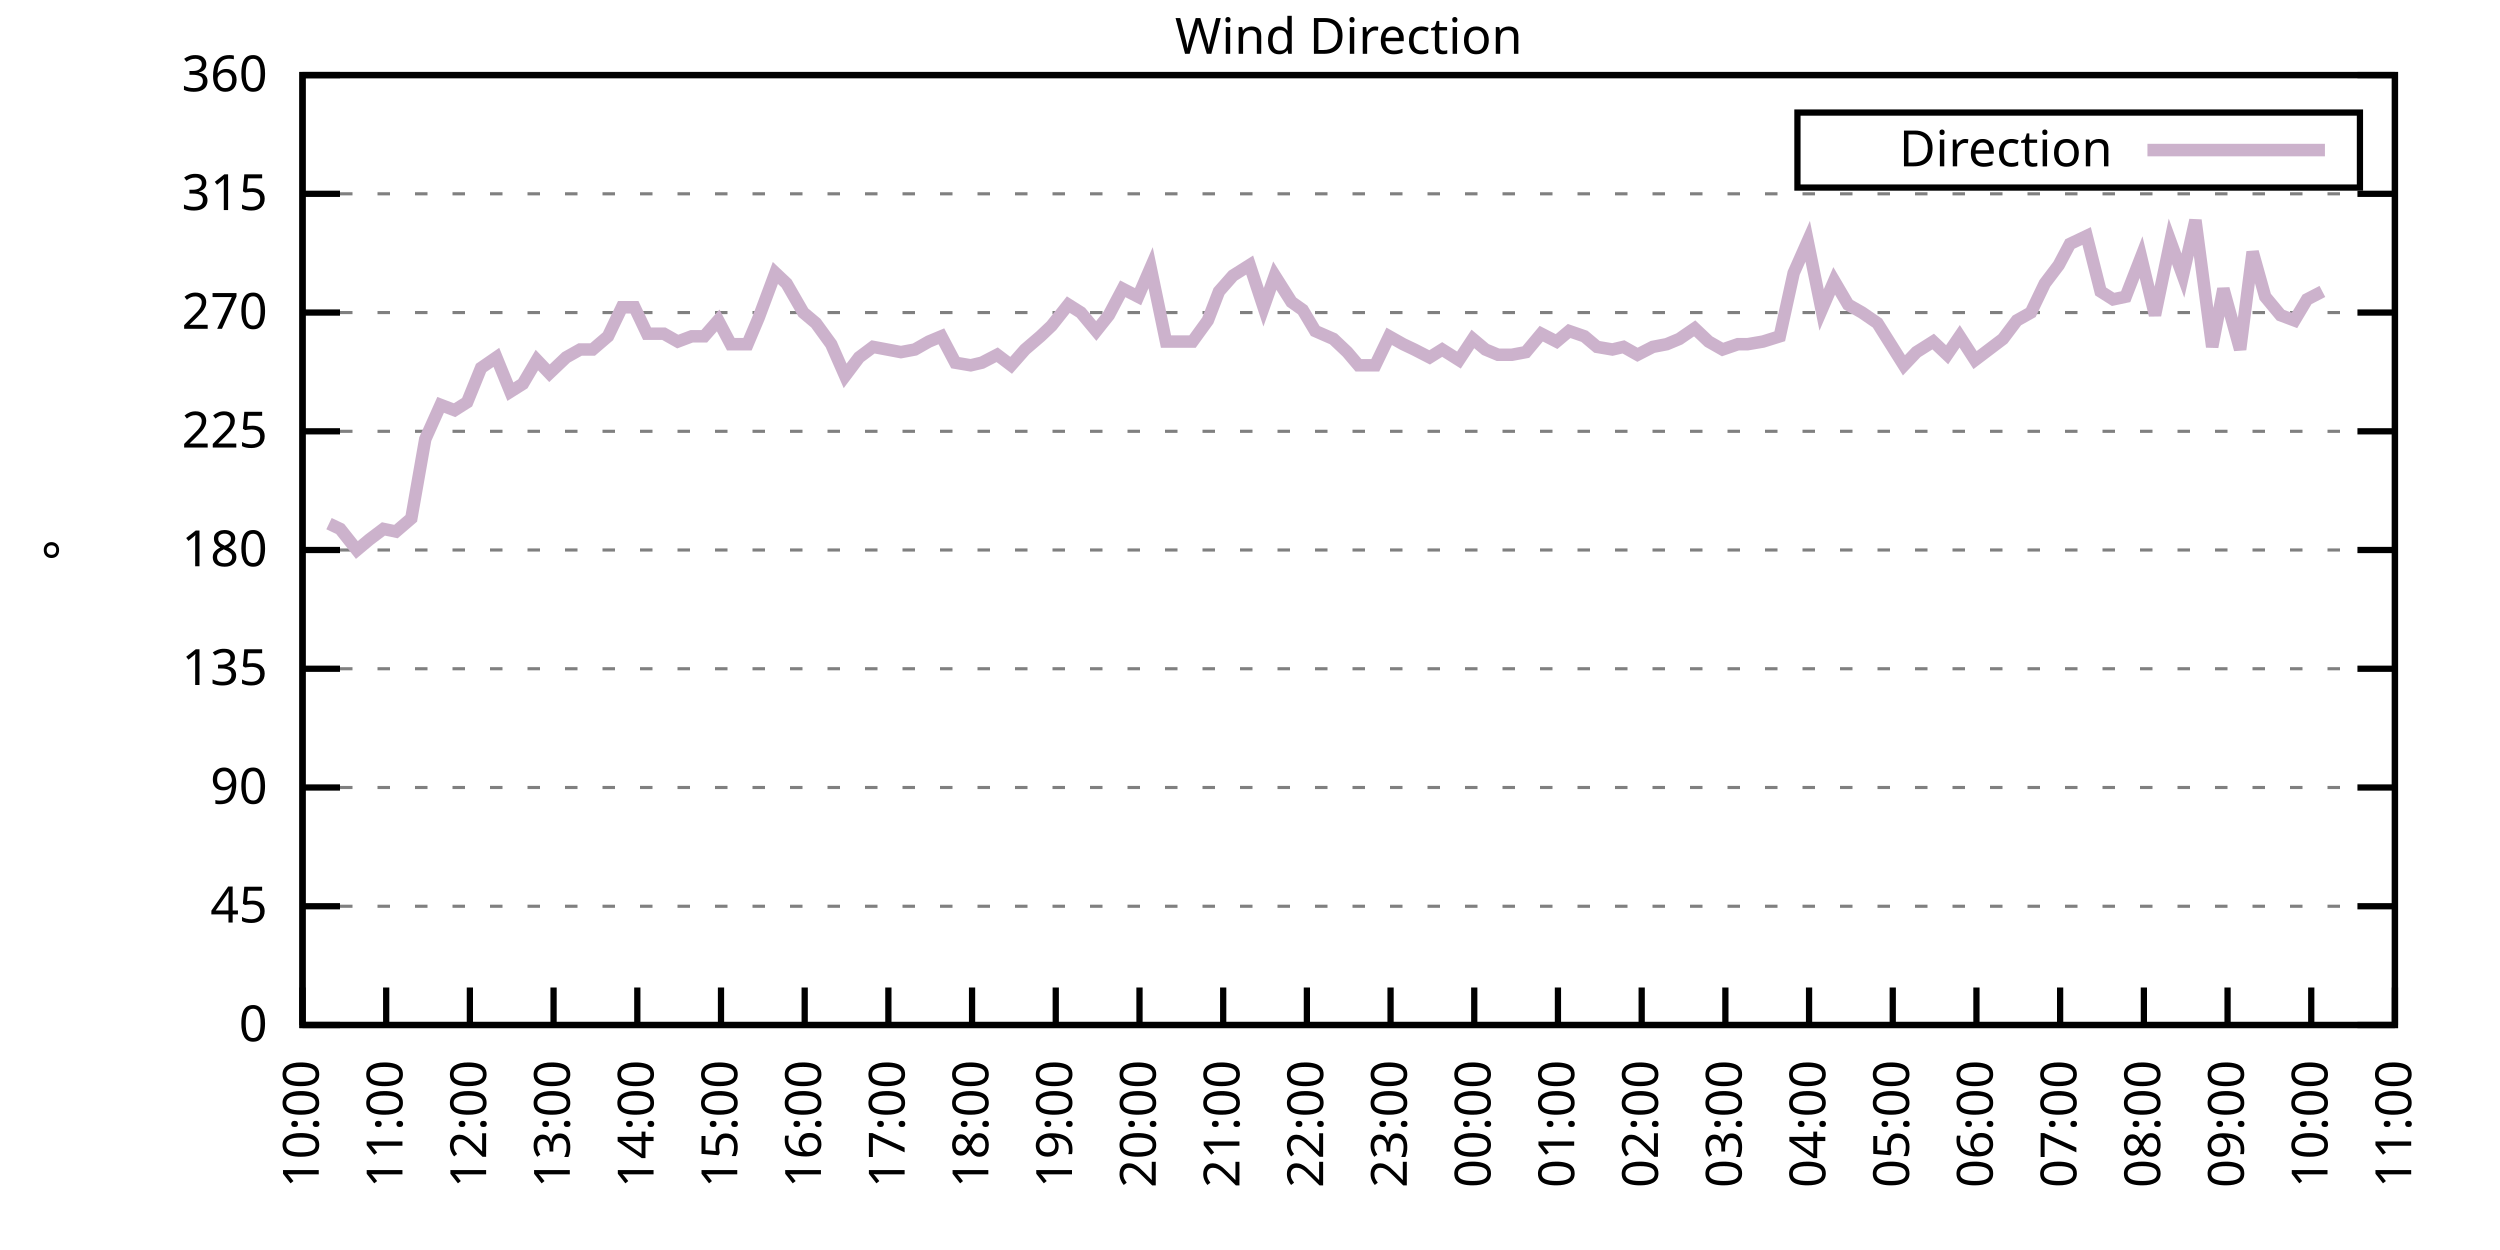
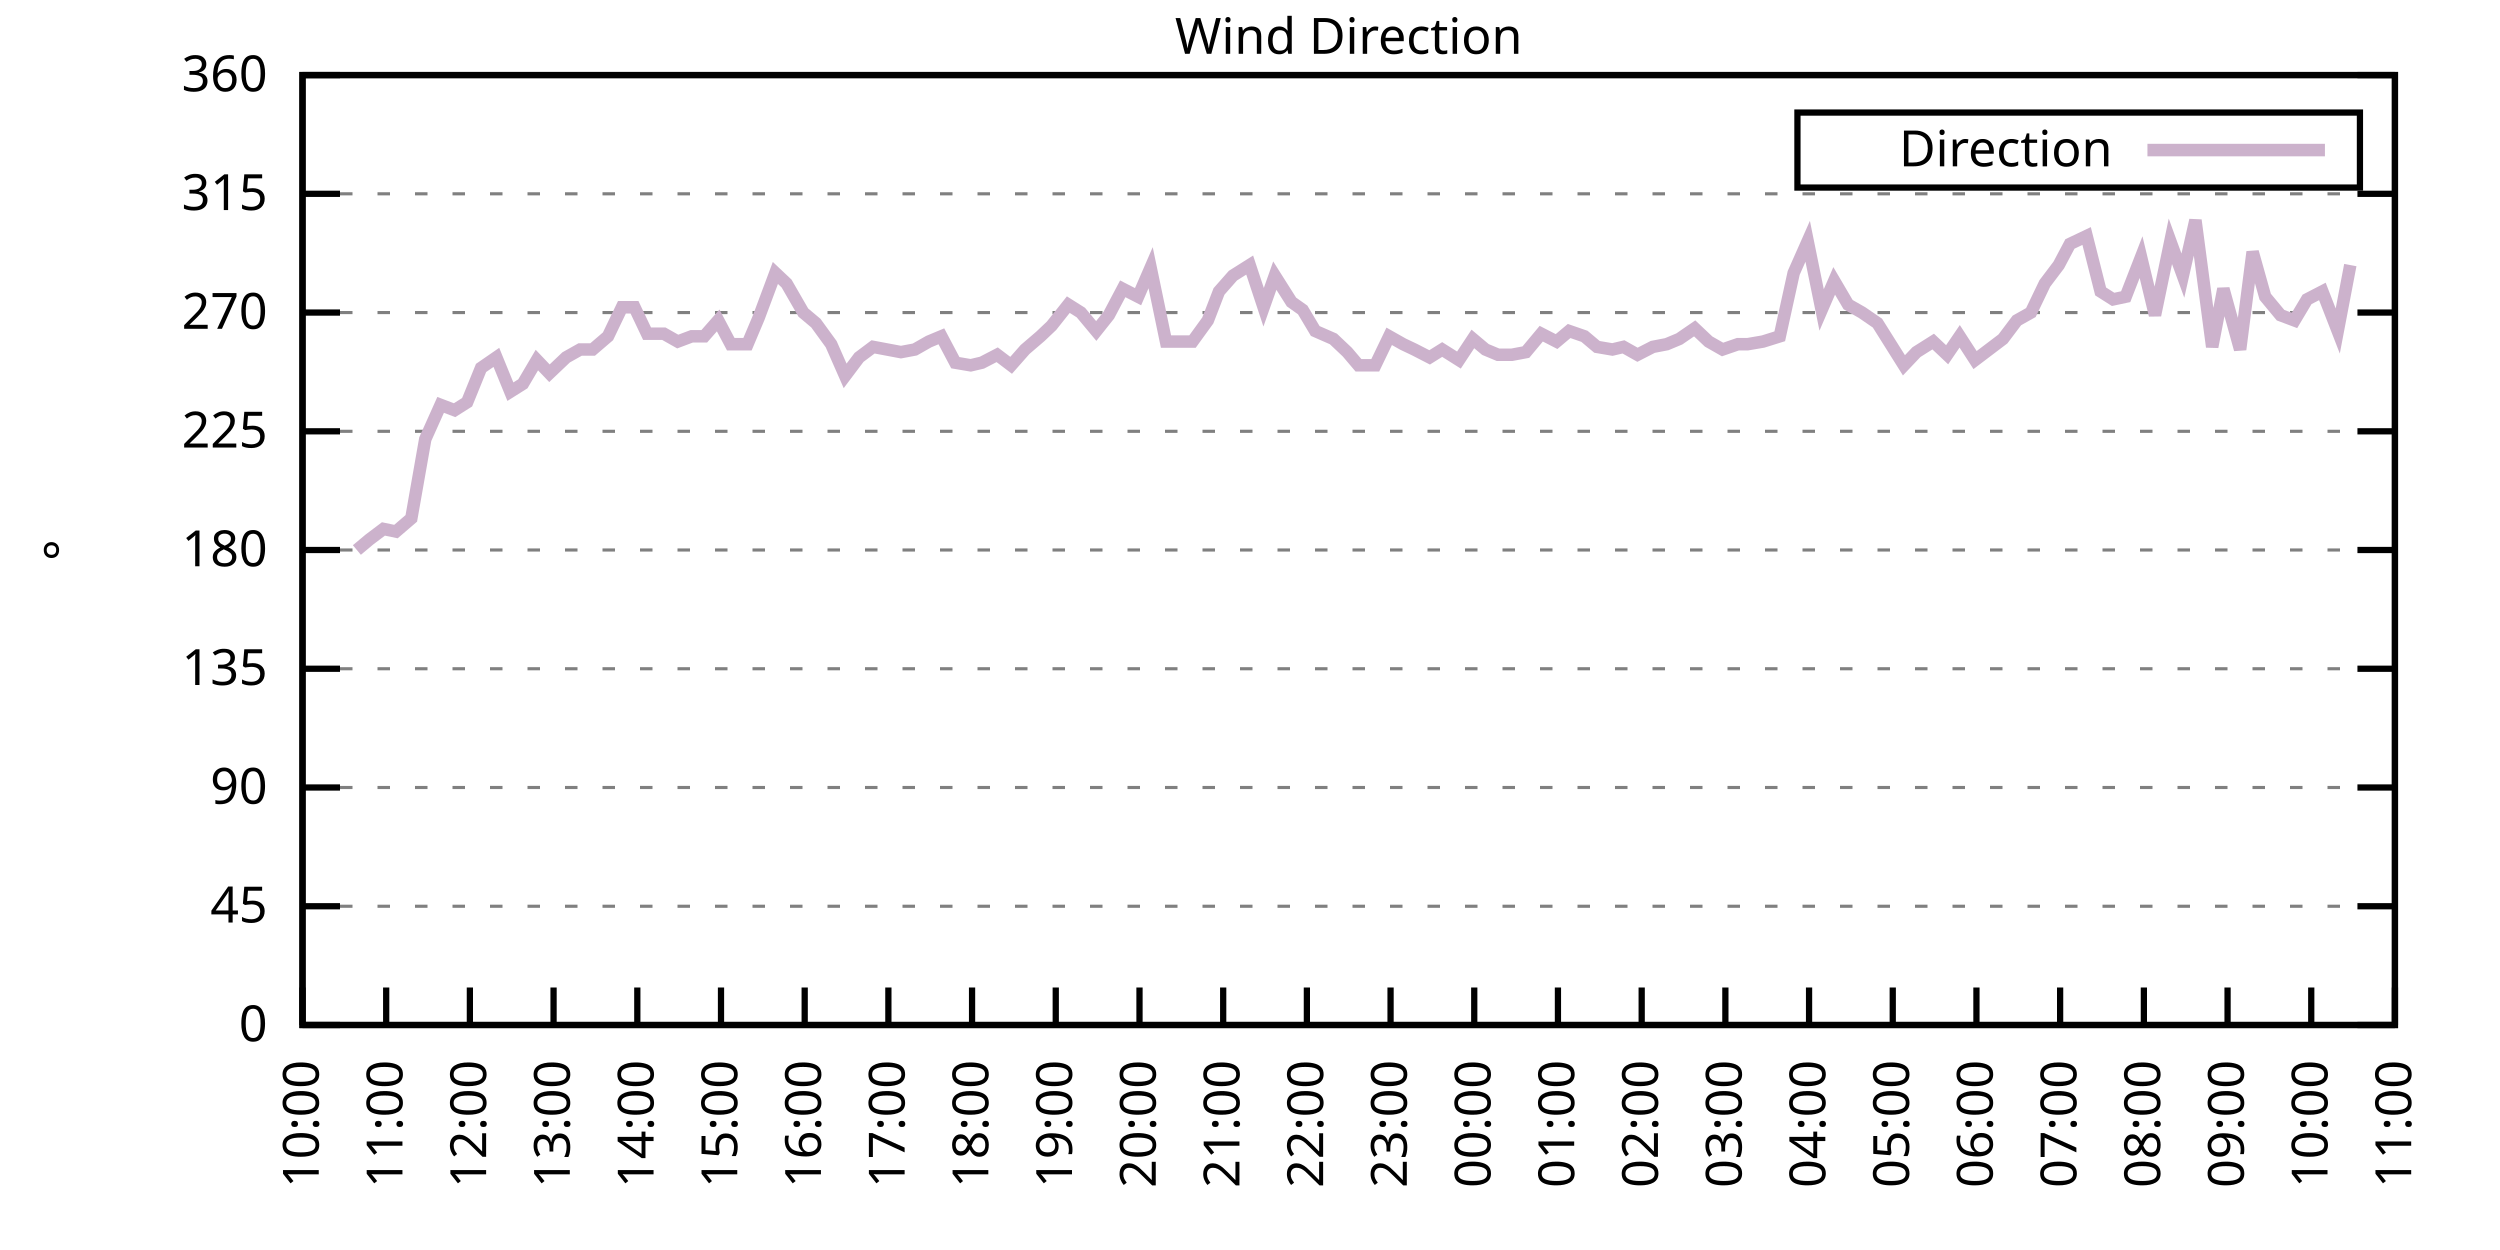
<svg xmlns="http://www.w3.org/2000/svg" xmlns:xlink="http://www.w3.org/1999/xlink" width="400" height="200" viewBox="0 0 400 200">
  <g id="gnuplot_canvas">
    <rect x="0" y="0" width="400" height="200" fill="none" />
    <defs>
      <circle id="gpDot" r="0.5" stroke-width="0.5" stroke="currentColor" />
      <path id="gpPt0" stroke-width="0.333" stroke="currentColor" d="M-1,0 h2 M0,-1 v2" />
      <path id="gpPt1" stroke-width="0.333" stroke="currentColor" d="M-1,-1 L1,1 M1,-1 L-1,1" />
      <path id="gpPt2" stroke-width="0.333" stroke="currentColor" d="M-1,0 L1,0 M0,-1 L0,1 M-1,-1 L1,1 M-1,1 L1,-1" />
      <rect id="gpPt3" stroke-width="0.333" stroke="currentColor" x="-1" y="-1" width="2" height="2" />
      <rect id="gpPt4" stroke-width="0.333" stroke="currentColor" fill="currentColor" x="-1" y="-1" width="2" height="2" />
      <circle id="gpPt5" stroke-width="0.333" stroke="currentColor" cx="0" cy="0" r="1" />
      <use xlink:href="#gpPt5" id="gpPt6" fill="currentColor" stroke="none" />
      <path id="gpPt7" stroke-width="0.333" stroke="currentColor" d="M0,-1.33 L-1.33,0.67 L1.33,0.67 z" />
      <use xlink:href="#gpPt7" id="gpPt8" fill="currentColor" stroke="none" />
      <use xlink:href="#gpPt7" id="gpPt9" stroke="currentColor" transform="rotate(180)" />
      <use xlink:href="#gpPt9" id="gpPt10" fill="currentColor" stroke="none" />
      <use xlink:href="#gpPt3" id="gpPt11" stroke="currentColor" transform="rotate(45)" />
      <use xlink:href="#gpPt11" id="gpPt12" fill="currentColor" stroke="none" />
      <path id="gpPt13" stroke-width="0.333" stroke="currentColor" d="M0,1.330 L1.265,0.411 L0.782,-1.067 L-0.782,-1.076 L-1.265,0.411 z" />
      <use xlink:href="#gpPt13" id="gpPt14" fill="currentColor" stroke="none" />
      <filter id="textbox" filterUnits="objectBoundingBox" x="0" y="0" height="1" width="1">
        <feFlood flood-color="white" flood-opacity="1" result="bgnd" />
        <feComposite in="SourceGraphic" in2="bgnd" operator="atop" />
      </filter>
      <filter id="greybox" filterUnits="objectBoundingBox" x="0" y="0" height="1" width="1">
        <feFlood flood-color="lightgrey" flood-opacity="1" result="grey" />
        <feComposite in="SourceGraphic" in2="grey" operator="atop" />
      </filter>
    </defs>
    <g fill="none" color="white" stroke="currentColor" stroke-width="1.00" stroke-linecap="butt" stroke-linejoin="miter">
</g>
    <g fill="none" color="black" stroke="currentColor" stroke-width="1.00" stroke-linecap="butt" stroke-linejoin="miter">
      <g stroke="none" shape-rendering="crispEdges">
        <polygon fill="rgb(255, 255, 255)" points="48.40,164.00 383.18,164.00 383.18,12.02 48.40,12.02 " />
      </g>
    </g>
    <g fill="none" color="black" stroke="currentColor" stroke-width="1.00" stroke-linecap="butt" stroke-linejoin="miter">
</g>
    <g fill="none" color="black" stroke="black" stroke-width="0.50" stroke-linecap="butt" stroke-linejoin="miter">
</g>
    <g fill="none" color="gray" stroke="currentColor" stroke-width="0.50" stroke-linecap="butt" stroke-linejoin="miter">
      <path stroke="gray" stroke-dasharray="2,4" class="gridline" d="M48.40,164.00 L383.19,164.00  " />
    </g>
    <g fill="none" color="gray" stroke="gray" stroke-width="1.00" stroke-linecap="butt" stroke-linejoin="miter">
</g>
    <g fill="none" color="black" stroke="currentColor" stroke-width="1.00" stroke-linecap="butt" stroke-linejoin="miter">
      <path stroke="black" d="M48.40,164.00 L54.40,164.00 M383.19,164.00 L377.19,164.00  " />
      <g transform="translate(42.80,166.60)" stroke="none" fill="black" font-family="Sans" font-size="8.00" text-anchor="end">
        <text>
          <tspan font-family="Sans"> 0</tspan>
        </text>
      </g>
    </g>
    <g fill="none" color="black" stroke="currentColor" stroke-width="1.00" stroke-linecap="butt" stroke-linejoin="miter">
</g>
    <g fill="none" color="black" stroke="black" stroke-width="0.50" stroke-linecap="butt" stroke-linejoin="miter">
</g>
    <g fill="none" color="gray" stroke="currentColor" stroke-width="0.50" stroke-linecap="butt" stroke-linejoin="miter">
      <path stroke="gray" stroke-dasharray="2,4" class="gridline" d="M48.40,145.00 L383.19,145.00  " />
    </g>
    <g fill="none" color="gray" stroke="gray" stroke-width="1.00" stroke-linecap="butt" stroke-linejoin="miter">
</g>
    <g fill="none" color="black" stroke="currentColor" stroke-width="1.00" stroke-linecap="butt" stroke-linejoin="miter">
      <path stroke="black" d="M48.40,145.00 L54.40,145.00 M383.19,145.00 L377.19,145.00  " />
      <g transform="translate(42.80,147.60)" stroke="none" fill="black" font-family="Sans" font-size="8.00" text-anchor="end">
        <text>
          <tspan font-family="Sans"> 45</tspan>
        </text>
      </g>
    </g>
    <g fill="none" color="black" stroke="currentColor" stroke-width="1.00" stroke-linecap="butt" stroke-linejoin="miter">
</g>
    <g fill="none" color="black" stroke="black" stroke-width="0.50" stroke-linecap="butt" stroke-linejoin="miter">
</g>
    <g fill="none" color="gray" stroke="currentColor" stroke-width="0.50" stroke-linecap="butt" stroke-linejoin="miter">
      <path stroke="gray" stroke-dasharray="2,4" class="gridline" d="M48.40,126.00 L383.19,126.00  " />
    </g>
    <g fill="none" color="gray" stroke="gray" stroke-width="1.00" stroke-linecap="butt" stroke-linejoin="miter">
</g>
    <g fill="none" color="black" stroke="currentColor" stroke-width="1.00" stroke-linecap="butt" stroke-linejoin="miter">
      <path stroke="black" d="M48.40,126.00 L54.40,126.00 M383.19,126.00 L377.19,126.00  " />
      <g transform="translate(42.80,128.60)" stroke="none" fill="black" font-family="Sans" font-size="8.00" text-anchor="end">
        <text>
          <tspan font-family="Sans"> 90</tspan>
        </text>
      </g>
    </g>
    <g fill="none" color="black" stroke="currentColor" stroke-width="1.00" stroke-linecap="butt" stroke-linejoin="miter">
</g>
    <g fill="none" color="black" stroke="black" stroke-width="0.50" stroke-linecap="butt" stroke-linejoin="miter">
</g>
    <g fill="none" color="gray" stroke="currentColor" stroke-width="0.50" stroke-linecap="butt" stroke-linejoin="miter">
      <path stroke="gray" stroke-dasharray="2,4" class="gridline" d="M48.40,107.00 L383.19,107.00  " />
    </g>
    <g fill="none" color="gray" stroke="gray" stroke-width="1.00" stroke-linecap="butt" stroke-linejoin="miter">
</g>
    <g fill="none" color="black" stroke="currentColor" stroke-width="1.00" stroke-linecap="butt" stroke-linejoin="miter">
      <path stroke="black" d="M48.40,107.00 L54.40,107.00 M383.19,107.00 L377.19,107.00  " />
      <g transform="translate(42.80,109.60)" stroke="none" fill="black" font-family="Sans" font-size="8.00" text-anchor="end">
        <text>
          <tspan font-family="Sans"> 135</tspan>
        </text>
      </g>
    </g>
    <g fill="none" color="black" stroke="currentColor" stroke-width="1.00" stroke-linecap="butt" stroke-linejoin="miter">
</g>
    <g fill="none" color="black" stroke="black" stroke-width="0.50" stroke-linecap="butt" stroke-linejoin="miter">
</g>
    <g fill="none" color="gray" stroke="currentColor" stroke-width="0.50" stroke-linecap="butt" stroke-linejoin="miter">
      <path stroke="gray" stroke-dasharray="2,4" class="gridline" d="M48.40,88.00 L383.19,88.00  " />
    </g>
    <g fill="none" color="gray" stroke="gray" stroke-width="1.00" stroke-linecap="butt" stroke-linejoin="miter">
</g>
    <g fill="none" color="black" stroke="currentColor" stroke-width="1.00" stroke-linecap="butt" stroke-linejoin="miter">
      <path stroke="black" d="M48.40,88.00 L54.40,88.00 M383.19,88.00 L377.19,88.00  " />
      <g transform="translate(42.80,90.60)" stroke="none" fill="black" font-family="Sans" font-size="8.00" text-anchor="end">
        <text>
          <tspan font-family="Sans"> 180</tspan>
        </text>
      </g>
    </g>
    <g fill="none" color="black" stroke="currentColor" stroke-width="1.00" stroke-linecap="butt" stroke-linejoin="miter">
</g>
    <g fill="none" color="black" stroke="black" stroke-width="0.50" stroke-linecap="butt" stroke-linejoin="miter">
</g>
    <g fill="none" color="gray" stroke="currentColor" stroke-width="0.50" stroke-linecap="butt" stroke-linejoin="miter">
      <path stroke="gray" stroke-dasharray="2,4" class="gridline" d="M48.40,69.01 L383.19,69.01  " />
    </g>
    <g fill="none" color="gray" stroke="gray" stroke-width="1.00" stroke-linecap="butt" stroke-linejoin="miter">
</g>
    <g fill="none" color="black" stroke="currentColor" stroke-width="1.00" stroke-linecap="butt" stroke-linejoin="miter">
      <path stroke="black" d="M48.40,69.01 L54.40,69.01 M383.19,69.01 L377.19,69.01  " />
      <g transform="translate(42.80,71.61)" stroke="none" fill="black" font-family="Sans" font-size="8.00" text-anchor="end">
        <text>
          <tspan font-family="Sans"> 225</tspan>
        </text>
      </g>
    </g>
    <g fill="none" color="black" stroke="currentColor" stroke-width="1.00" stroke-linecap="butt" stroke-linejoin="miter">
</g>
    <g fill="none" color="black" stroke="black" stroke-width="0.50" stroke-linecap="butt" stroke-linejoin="miter">
</g>
    <g fill="none" color="gray" stroke="currentColor" stroke-width="0.50" stroke-linecap="butt" stroke-linejoin="miter">
      <path stroke="gray" stroke-dasharray="2,4" class="gridline" d="M48.40,50.01 L383.19,50.01  " />
    </g>
    <g fill="none" color="gray" stroke="gray" stroke-width="1.00" stroke-linecap="butt" stroke-linejoin="miter">
</g>
    <g fill="none" color="black" stroke="currentColor" stroke-width="1.00" stroke-linecap="butt" stroke-linejoin="miter">
      <path stroke="black" d="M48.40,50.01 L54.40,50.01 M383.19,50.01 L377.19,50.01  " />
      <g transform="translate(42.80,52.61)" stroke="none" fill="black" font-family="Sans" font-size="8.00" text-anchor="end">
        <text>
          <tspan font-family="Sans"> 270</tspan>
        </text>
      </g>
    </g>
    <g fill="none" color="black" stroke="currentColor" stroke-width="1.00" stroke-linecap="butt" stroke-linejoin="miter">
</g>
    <g fill="none" color="black" stroke="black" stroke-width="0.50" stroke-linecap="butt" stroke-linejoin="miter">
</g>
    <g fill="none" color="gray" stroke="currentColor" stroke-width="0.50" stroke-linecap="butt" stroke-linejoin="miter">
      <path stroke="gray" stroke-dasharray="2,4" class="gridline" d="M48.40,31.01 L383.19,31.01  " />
    </g>
    <g fill="none" color="gray" stroke="gray" stroke-width="1.00" stroke-linecap="butt" stroke-linejoin="miter">
</g>
    <g fill="none" color="black" stroke="currentColor" stroke-width="1.00" stroke-linecap="butt" stroke-linejoin="miter">
      <path stroke="black" d="M48.40,31.01 L54.40,31.01 M383.19,31.01 L377.19,31.01  " />
      <g transform="translate(42.80,33.61)" stroke="none" fill="black" font-family="Sans" font-size="8.00" text-anchor="end">
        <text>
          <tspan font-family="Sans"> 315</tspan>
        </text>
      </g>
    </g>
    <g fill="none" color="black" stroke="currentColor" stroke-width="1.00" stroke-linecap="butt" stroke-linejoin="miter">
</g>
    <g fill="none" color="black" stroke="black" stroke-width="0.50" stroke-linecap="butt" stroke-linejoin="miter">
</g>
    <g fill="none" color="gray" stroke="currentColor" stroke-width="0.50" stroke-linecap="butt" stroke-linejoin="miter">
      <path stroke="gray" stroke-dasharray="2,4" class="gridline" d="M48.40,12.01 L383.19,12.01  " />
    </g>
    <g fill="none" color="gray" stroke="gray" stroke-width="1.00" stroke-linecap="butt" stroke-linejoin="miter">
</g>
    <g fill="none" color="black" stroke="currentColor" stroke-width="1.00" stroke-linecap="butt" stroke-linejoin="miter">
      <path stroke="black" d="M48.40,12.01 L54.40,12.01 M383.19,12.01 L377.19,12.01  " />
      <g transform="translate(42.80,14.61)" stroke="none" fill="black" font-family="Sans" font-size="8.00" text-anchor="end">
        <text>
          <tspan font-family="Sans"> 360</tspan>
        </text>
      </g>
    </g>
    <g fill="none" color="black" stroke="currentColor" stroke-width="1.00" stroke-linecap="butt" stroke-linejoin="miter">
      <path stroke="black" d="M48.40,164.00 L48.40,158.00  " />
      <g transform="translate(51.00,169.60) rotate(270.00)" stroke="none" fill="black" font-family="Sans" font-size="8.00" text-anchor="end">
        <text>
          <tspan font-family="Sans">10:00</tspan>
        </text>
      </g>
    </g>
    <g fill="none" color="black" stroke="currentColor" stroke-width="1.00" stroke-linecap="butt" stroke-linejoin="miter">
      <path stroke="black" d="M61.79,164.00 L61.79,158.00  " />
      <g transform="translate(64.39,169.60) rotate(270.00)" stroke="none" fill="black" font-family="Sans" font-size="8.00" text-anchor="end">
        <text>
          <tspan font-family="Sans">11:00</tspan>
        </text>
      </g>
    </g>
    <g fill="none" color="black" stroke="currentColor" stroke-width="1.00" stroke-linecap="butt" stroke-linejoin="miter">
      <path stroke="black" d="M75.18,164.00 L75.18,158.00  " />
      <g transform="translate(77.78,169.60) rotate(270.00)" stroke="none" fill="black" font-family="Sans" font-size="8.00" text-anchor="end">
        <text>
          <tspan font-family="Sans">12:00</tspan>
        </text>
      </g>
    </g>
    <g fill="none" color="black" stroke="currentColor" stroke-width="1.00" stroke-linecap="butt" stroke-linejoin="miter">
      <path stroke="black" d="M88.57,164.00 L88.57,158.00  " />
      <g transform="translate(91.17,169.60) rotate(270.00)" stroke="none" fill="black" font-family="Sans" font-size="8.00" text-anchor="end">
        <text>
          <tspan font-family="Sans">13:00</tspan>
        </text>
      </g>
    </g>
    <g fill="none" color="black" stroke="currentColor" stroke-width="1.00" stroke-linecap="butt" stroke-linejoin="miter">
      <path stroke="black" d="M101.97,164.00 L101.97,158.00  " />
      <g transform="translate(104.57,169.60) rotate(270.00)" stroke="none" fill="black" font-family="Sans" font-size="8.00" text-anchor="end">
        <text>
          <tspan font-family="Sans">14:00</tspan>
        </text>
      </g>
    </g>
    <g fill="none" color="black" stroke="currentColor" stroke-width="1.00" stroke-linecap="butt" stroke-linejoin="miter">
      <path stroke="black" d="M115.36,164.00 L115.36,158.00  " />
      <g transform="translate(117.96,169.60) rotate(270.00)" stroke="none" fill="black" font-family="Sans" font-size="8.00" text-anchor="end">
        <text>
          <tspan font-family="Sans">15:00</tspan>
        </text>
      </g>
    </g>
    <g fill="none" color="black" stroke="currentColor" stroke-width="1.00" stroke-linecap="butt" stroke-linejoin="miter">
      <path stroke="black" d="M128.75,164.00 L128.75,158.00  " />
      <g transform="translate(131.35,169.60) rotate(270.00)" stroke="none" fill="black" font-family="Sans" font-size="8.00" text-anchor="end">
        <text>
          <tspan font-family="Sans">16:00</tspan>
        </text>
      </g>
    </g>
    <g fill="none" color="black" stroke="currentColor" stroke-width="1.00" stroke-linecap="butt" stroke-linejoin="miter">
      <path stroke="black" d="M142.14,164.00 L142.14,158.00  " />
      <g transform="translate(144.74,169.60) rotate(270.00)" stroke="none" fill="black" font-family="Sans" font-size="8.00" text-anchor="end">
        <text>
          <tspan font-family="Sans">17:00</tspan>
        </text>
      </g>
    </g>
    <g fill="none" color="black" stroke="currentColor" stroke-width="1.00" stroke-linecap="butt" stroke-linejoin="miter">
      <path stroke="black" d="M155.53,164.00 L155.53,158.00  " />
      <g transform="translate(158.13,169.60) rotate(270.00)" stroke="none" fill="black" font-family="Sans" font-size="8.00" text-anchor="end">
        <text>
          <tspan font-family="Sans">18:00</tspan>
        </text>
      </g>
    </g>
    <g fill="none" color="black" stroke="currentColor" stroke-width="1.00" stroke-linecap="butt" stroke-linejoin="miter">
      <path stroke="black" d="M168.92,164.00 L168.92,158.00  " />
      <g transform="translate(171.52,169.60) rotate(270.00)" stroke="none" fill="black" font-family="Sans" font-size="8.00" text-anchor="end">
        <text>
          <tspan font-family="Sans">19:00</tspan>
        </text>
      </g>
    </g>
    <g fill="none" color="black" stroke="currentColor" stroke-width="1.00" stroke-linecap="butt" stroke-linejoin="miter">
      <path stroke="black" d="M182.32,164.00 L182.32,158.00  " />
      <g transform="translate(184.92,169.60) rotate(270.00)" stroke="none" fill="black" font-family="Sans" font-size="8.00" text-anchor="end">
        <text>
          <tspan font-family="Sans">20:00</tspan>
        </text>
      </g>
    </g>
    <g fill="none" color="black" stroke="currentColor" stroke-width="1.00" stroke-linecap="butt" stroke-linejoin="miter">
      <path stroke="black" d="M195.71,164.00 L195.71,158.00  " />
      <g transform="translate(198.31,169.60) rotate(270.00)" stroke="none" fill="black" font-family="Sans" font-size="8.00" text-anchor="end">
        <text>
          <tspan font-family="Sans">21:00</tspan>
        </text>
      </g>
    </g>
    <g fill="none" color="black" stroke="currentColor" stroke-width="1.00" stroke-linecap="butt" stroke-linejoin="miter">
      <path stroke="black" d="M209.10,164.00 L209.10,158.00  " />
      <g transform="translate(211.70,169.60) rotate(270.00)" stroke="none" fill="black" font-family="Sans" font-size="8.00" text-anchor="end">
        <text>
          <tspan font-family="Sans">22:00</tspan>
        </text>
      </g>
    </g>
    <g fill="none" color="black" stroke="currentColor" stroke-width="1.00" stroke-linecap="butt" stroke-linejoin="miter">
      <path stroke="black" d="M222.49,164.00 L222.49,158.00  " />
      <g transform="translate(225.09,169.60) rotate(270.00)" stroke="none" fill="black" font-family="Sans" font-size="8.00" text-anchor="end">
        <text>
          <tspan font-family="Sans">23:00</tspan>
        </text>
      </g>
    </g>
    <g fill="none" color="black" stroke="currentColor" stroke-width="1.00" stroke-linecap="butt" stroke-linejoin="miter">
      <path stroke="black" d="M235.88,164.00 L235.88,158.00  " />
      <g transform="translate(238.48,169.60) rotate(270.00)" stroke="none" fill="black" font-family="Sans" font-size="8.00" text-anchor="end">
        <text>
          <tspan font-family="Sans">00:00</tspan>
        </text>
      </g>
    </g>
    <g fill="none" color="black" stroke="currentColor" stroke-width="1.00" stroke-linecap="butt" stroke-linejoin="miter">
      <path stroke="black" d="M249.27,164.00 L249.27,158.00  " />
      <g transform="translate(251.87,169.60) rotate(270.00)" stroke="none" fill="black" font-family="Sans" font-size="8.00" text-anchor="end">
        <text>
          <tspan font-family="Sans">01:00</tspan>
        </text>
      </g>
    </g>
    <g fill="none" color="black" stroke="currentColor" stroke-width="1.00" stroke-linecap="butt" stroke-linejoin="miter">
      <path stroke="black" d="M262.67,164.00 L262.67,158.00  " />
      <g transform="translate(265.27,169.60) rotate(270.00)" stroke="none" fill="black" font-family="Sans" font-size="8.00" text-anchor="end">
        <text>
          <tspan font-family="Sans">02:00</tspan>
        </text>
      </g>
    </g>
    <g fill="none" color="black" stroke="currentColor" stroke-width="1.00" stroke-linecap="butt" stroke-linejoin="miter">
      <path stroke="black" d="M276.06,164.00 L276.06,158.00  " />
      <g transform="translate(278.66,169.60) rotate(270.00)" stroke="none" fill="black" font-family="Sans" font-size="8.00" text-anchor="end">
        <text>
          <tspan font-family="Sans">03:00</tspan>
        </text>
      </g>
    </g>
    <g fill="none" color="black" stroke="currentColor" stroke-width="1.00" stroke-linecap="butt" stroke-linejoin="miter">
      <path stroke="black" d="M289.45,164.00 L289.45,158.00  " />
      <g transform="translate(292.05,169.60) rotate(270.00)" stroke="none" fill="black" font-family="Sans" font-size="8.00" text-anchor="end">
        <text>
          <tspan font-family="Sans">04:00</tspan>
        </text>
      </g>
    </g>
    <g fill="none" color="black" stroke="currentColor" stroke-width="1.00" stroke-linecap="butt" stroke-linejoin="miter">
      <path stroke="black" d="M302.84,164.00 L302.84,158.00  " />
      <g transform="translate(305.44,169.60) rotate(270.00)" stroke="none" fill="black" font-family="Sans" font-size="8.00" text-anchor="end">
        <text>
          <tspan font-family="Sans">05:00</tspan>
        </text>
      </g>
    </g>
    <g fill="none" color="black" stroke="currentColor" stroke-width="1.00" stroke-linecap="butt" stroke-linejoin="miter">
      <path stroke="black" d="M316.23,164.00 L316.23,158.00  " />
      <g transform="translate(318.83,169.60) rotate(270.00)" stroke="none" fill="black" font-family="Sans" font-size="8.00" text-anchor="end">
        <text>
          <tspan font-family="Sans">06:00</tspan>
        </text>
      </g>
    </g>
    <g fill="none" color="black" stroke="currentColor" stroke-width="1.00" stroke-linecap="butt" stroke-linejoin="miter">
      <path stroke="black" d="M329.62,164.00 L329.62,158.00  " />
      <g transform="translate(332.22,169.60) rotate(270.00)" stroke="none" fill="black" font-family="Sans" font-size="8.00" text-anchor="end">
        <text>
          <tspan font-family="Sans">07:00</tspan>
        </text>
      </g>
    </g>
    <g fill="none" color="black" stroke="currentColor" stroke-width="1.00" stroke-linecap="butt" stroke-linejoin="miter">
      <path stroke="black" d="M343.02,164.00 L343.02,158.00  " />
      <g transform="translate(345.62,169.60) rotate(270.00)" stroke="none" fill="black" font-family="Sans" font-size="8.00" text-anchor="end">
        <text>
          <tspan font-family="Sans">08:00</tspan>
        </text>
      </g>
    </g>
    <g fill="none" color="black" stroke="currentColor" stroke-width="1.00" stroke-linecap="butt" stroke-linejoin="miter">
      <path stroke="black" d="M356.41,164.00 L356.41,158.00  " />
      <g transform="translate(359.01,169.60) rotate(270.00)" stroke="none" fill="black" font-family="Sans" font-size="8.00" text-anchor="end">
        <text>
          <tspan font-family="Sans">09:00</tspan>
        </text>
      </g>
    </g>
    <g fill="none" color="black" stroke="currentColor" stroke-width="1.00" stroke-linecap="butt" stroke-linejoin="miter">
      <path stroke="black" d="M369.80,164.00 L369.80,158.00  " />
      <g transform="translate(372.40,169.60) rotate(270.00)" stroke="none" fill="black" font-family="Sans" font-size="8.00" text-anchor="end">
        <text>
          <tspan font-family="Sans">10:00</tspan>
        </text>
      </g>
    </g>
    <g fill="none" color="black" stroke="currentColor" stroke-width="1.00" stroke-linecap="butt" stroke-linejoin="miter">
      <path stroke="black" d="M383.19,164.00 L383.19,158.00  " />
      <g transform="translate(385.79,169.60) rotate(270.00)" stroke="none" fill="black" font-family="Sans" font-size="8.00" text-anchor="end">
        <text>
          <tspan font-family="Sans">11:00</tspan>
        </text>
      </g>
    </g>
    <g fill="none" color="black" stroke="currentColor" stroke-width="1.00" stroke-linecap="butt" stroke-linejoin="miter">
</g>
    <g fill="none" color="black" stroke="currentColor" stroke-width="1.00" stroke-linecap="butt" stroke-linejoin="miter">
      <path stroke="black" d="M48.40,12.01 L48.40,164.00 L383.19,164.00 L383.19,12.01 L48.40,12.01 Z  " />
    </g>
    <g fill="none" color="black" stroke="currentColor" stroke-width="1.00" stroke-linecap="butt" stroke-linejoin="miter">
</g>
    <g fill="none" color="black" stroke="currentColor" stroke-width="1.00" stroke-linecap="butt" stroke-linejoin="miter">
      <path stroke="black" d="M287.59,30.01 L287.59,18.01 L377.59,18.01 L377.59,30.01 L287.59,30.01 Z  " />
    </g>
    <g id="Wind_direction_plot_1">
      <g fill="none" color="white" stroke="black" stroke-width="2.00" stroke-linecap="butt" stroke-linejoin="miter">
</g>
      <g fill="none" color="black" stroke="currentColor" stroke-width="2.00" stroke-linecap="butt" stroke-linejoin="miter">
        <g transform="translate(337.99,26.61)" stroke="none" fill="black" font-family="Sans" font-size="8.00" text-anchor="end">
          <text>
            <tspan font-family="Sans">Direction</tspan>
          </text>
        </g>
      </g>
      <g fill="none" color="black" stroke="currentColor" stroke-width="2.00" stroke-linecap="butt" stroke-linejoin="miter">
-         <path stroke="rgb(204, 178, 204)" d="M343.59,24.01 L371.99,24.01 M52.64,83.78 L54.43,84.63 L57.10,88.00 L59.11,86.32 L61.35,84.63 L63.35,85.05   L65.81,82.94 L68.04,70.27 L70.50,64.78 L72.73,65.63 L74.74,64.36 L76.97,58.87 L79.42,57.18 L81.66,62.67   L83.66,61.41 L85.90,57.61 L87.91,59.72 L90.58,57.18 L92.82,55.92 L94.82,55.92 L97.28,53.81 L99.51,49.16   L101.52,49.16 L103.53,53.39 L106.21,53.39 L108.44,54.65 L110.67,53.81 L112.68,53.81 L114.91,51.27 L116.92,55.07   L119.60,55.07 L121.38,50.85 L124.06,43.67 L125.85,45.36 L128.53,50.01 L130.54,51.70 L132.99,55.07 L135.22,60.14   L137.45,57.18 L139.69,55.50 L141.92,55.92 L144.15,56.34 L146.38,55.92 L148.61,54.65 L150.62,53.81 L152.85,58.03   L155.31,58.45 L157.10,58.03 L159.55,56.76 L161.78,58.45 L164.01,55.92 L166.47,53.81 L168.25,52.12 L170.93,48.74   L172.94,50.01 L175.40,52.96 L177.41,50.43 L179.64,46.21 L182.09,47.47 L184.10,42.83 L186.56,54.65 L188.79,54.65   L190.80,54.65 L193.25,51.27 L195.04,46.63 L197.27,44.10 L199.95,42.41 L202.18,49.16 L203.97,44.10 L206.64,48.32   L208.43,49.59 L210.44,52.96 L213.34,54.23 L215.57,56.34 L217.36,58.45 L220.04,58.45 L222.27,53.81 L224.50,55.07   L226.29,55.92 L228.74,57.18 L230.75,55.92 L233.43,57.61 L235.66,54.23 L237.67,55.92 L239.68,56.76 L241.91,56.76   L244.14,56.34 L246.60,53.39 L249.05,54.65 L251.06,52.96 L253.51,53.81 L255.52,55.50 L257.98,55.92 L259.76,55.50   L262.00,56.76 L264.45,55.50 L266.68,55.07 L268.69,54.23 L271.15,52.54 L273.38,54.65 L275.61,55.92 L278.07,55.07   L279.63,55.07 L282.08,54.65 L284.76,53.81 L286.99,43.67 L289.23,38.61 L291.46,49.59 L293.47,44.94 L295.70,48.74   L297.93,50.01 L300.39,51.70 L304.63,58.45 L306.63,56.34 L309.31,54.65 L311.54,56.76 L313.55,53.81 L316.01,57.61   L320.47,54.23 L322.70,51.27 L324.94,50.01 L327.17,45.36 L329.40,42.41 L331.19,39.03 L333.86,37.76 L336.10,46.63   L338.10,47.90 L340.11,47.47 L342.57,41.14 L344.80,50.43 L347.26,38.61 L349.26,44.10 L351.27,35.23 L353.95,55.50   L355.74,46.21 L358.42,55.92 L360.42,40.30 L362.43,47.47 L364.89,50.43 L367.12,51.27 L369.13,47.90 L371.58,46.63    " />
+         <path stroke="rgb(204, 178, 204)" d="M343.59,24.01 L371.99,24.01 M57.10,88.00 L59.11,86.32 L61.35,84.63 L63.35,85.05 L65.81,82.94 L68.04,70.27   L70.50,64.78 L72.73,65.63 L74.74,64.36 L76.97,58.87 L79.42,57.18 L81.66,62.67 L83.66,61.41 L85.90,57.61   L87.91,59.72 L90.58,57.18 L92.82,55.92 L94.82,55.92 L97.28,53.81 L99.51,49.16 L101.52,49.16 L103.53,53.39   L106.21,53.39 L108.44,54.65 L110.67,53.81 L112.68,53.81 L114.91,51.27 L116.92,55.07 L119.60,55.07 L121.38,50.85   L124.06,43.67 L125.85,45.36 L128.53,50.01 L130.54,51.70 L132.99,55.07 L135.22,60.14 L137.45,57.18 L139.69,55.50   L141.92,55.92 L144.15,56.34 L146.38,55.92 L148.61,54.65 L150.62,53.81 L152.85,58.03 L155.31,58.45 L157.10,58.03   L159.55,56.76 L161.78,58.45 L164.01,55.92 L166.47,53.81 L168.25,52.12 L170.93,48.74 L172.94,50.01 L175.40,52.96   L177.41,50.43 L179.64,46.21 L182.09,47.47 L184.10,42.83 L186.56,54.65 L188.79,54.65 L190.80,54.65 L193.25,51.27   L195.04,46.63 L197.27,44.10 L199.95,42.41 L202.18,49.16 L203.97,44.10 L206.64,48.32 L208.43,49.59 L210.44,52.96   L213.34,54.23 L215.57,56.34 L217.36,58.45 L220.04,58.45 L222.27,53.81 L224.50,55.07 L226.29,55.92 L228.74,57.18   L230.75,55.92 L233.43,57.61 L235.66,54.23 L237.67,55.92 L239.68,56.76 L241.91,56.76 L244.14,56.34 L246.60,53.39   L249.05,54.65 L251.06,52.96 L253.51,53.81 L255.52,55.50 L257.98,55.92 L259.76,55.50 L262.00,56.76 L264.45,55.50   L266.68,55.07 L268.69,54.23 L271.15,52.54 L273.38,54.65 L275.61,55.92 L278.07,55.07 L279.63,55.07 L282.08,54.65   L284.76,53.81 L286.99,43.67 L289.23,38.61 L291.46,49.59 L293.47,44.94 L295.70,48.74 L297.93,50.01 L300.39,51.70   L304.63,58.45 L306.63,56.34 L309.31,54.65 L311.54,56.76 L313.55,53.81 L316.01,57.61 L320.47,54.23 L322.70,51.27   L324.94,50.01 L327.17,45.36 L329.40,42.41 L331.19,39.03 L333.86,37.76 L336.10,46.63 L338.10,47.90 L340.11,47.47   L342.57,41.14 L344.80,50.43 L347.26,38.61 L349.26,44.10 L351.27,35.23 L353.95,55.50 L355.74,46.21 L358.42,55.92   L360.42,40.30 L362.43,47.47 L364.89,50.43 L367.12,51.27 L369.13,47.90 L371.58,46.63 L374.04,52.96 L376.05,42.41    " />
      </g>
    </g>
    <g fill="none" color="black" stroke="currentColor" stroke-width="2.00" stroke-linecap="butt" stroke-linejoin="miter">
</g>
    <g fill="none" color="black" stroke="black" stroke-width="1.00" stroke-linecap="butt" stroke-linejoin="miter">
</g>
    <g fill="none" color="black" stroke="currentColor" stroke-width="1.00" stroke-linecap="butt" stroke-linejoin="miter">
      <path stroke="black" d="M48.40,12.01 L48.40,164.00 L383.19,164.00 L383.19,12.01 L48.40,12.01 Z  " />
      <g transform="translate(12.80,88.01) rotate(270.00)" stroke="none" fill="black" font-family="Sans" font-size="8.00" text-anchor="middle">
        <text>
          <tspan font-family="Sans">°</tspan>
        </text>
      </g>
    </g>
    <g fill="none" color="black" stroke="currentColor" stroke-width="1.00" stroke-linecap="butt" stroke-linejoin="miter">
</g>
    <g fill="none" color="black" stroke="currentColor" stroke-width="1.00" stroke-linecap="butt" stroke-linejoin="miter">
      <g transform="translate(215.79,8.61)" stroke="none" fill="black" font-family="Sans" font-size="8.00" text-anchor="middle">
        <text>
          <tspan font-family="Sans">Wind Direction</tspan>
        </text>
      </g>
    </g>
    <g fill="none" color="black" stroke="currentColor" stroke-width="1.00" stroke-linecap="butt" stroke-linejoin="miter">
</g>
  </g>
</svg>
